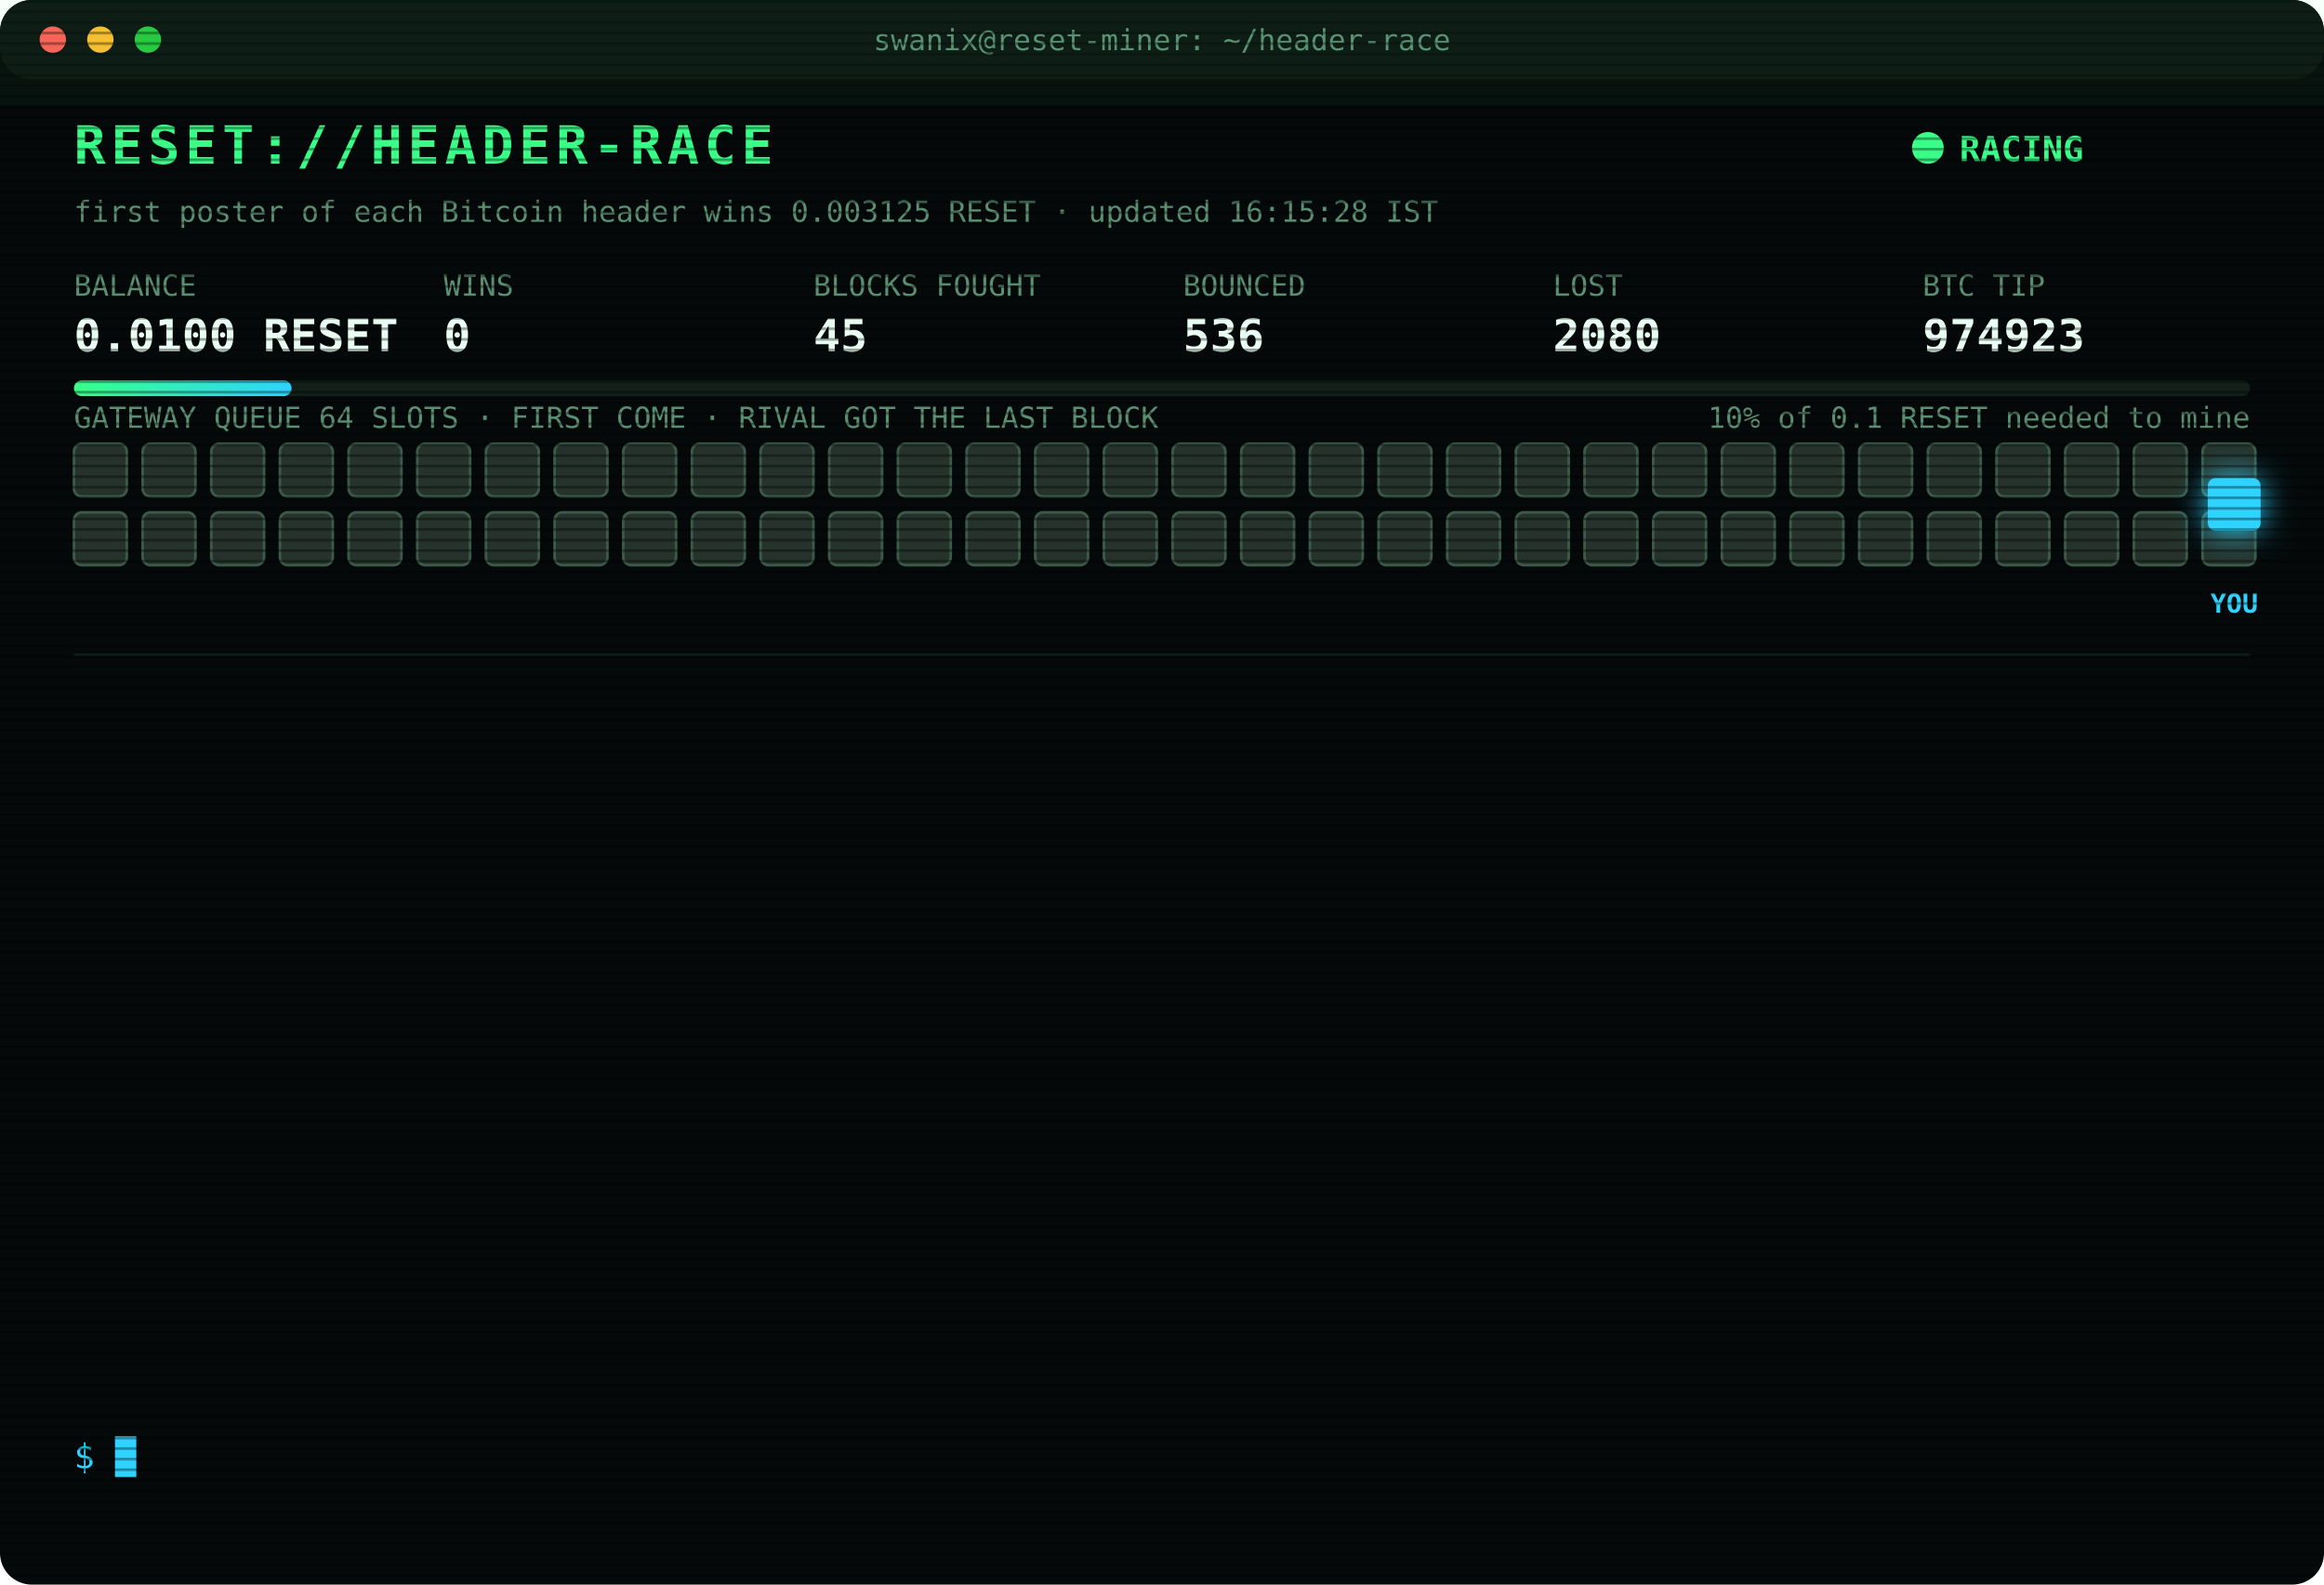
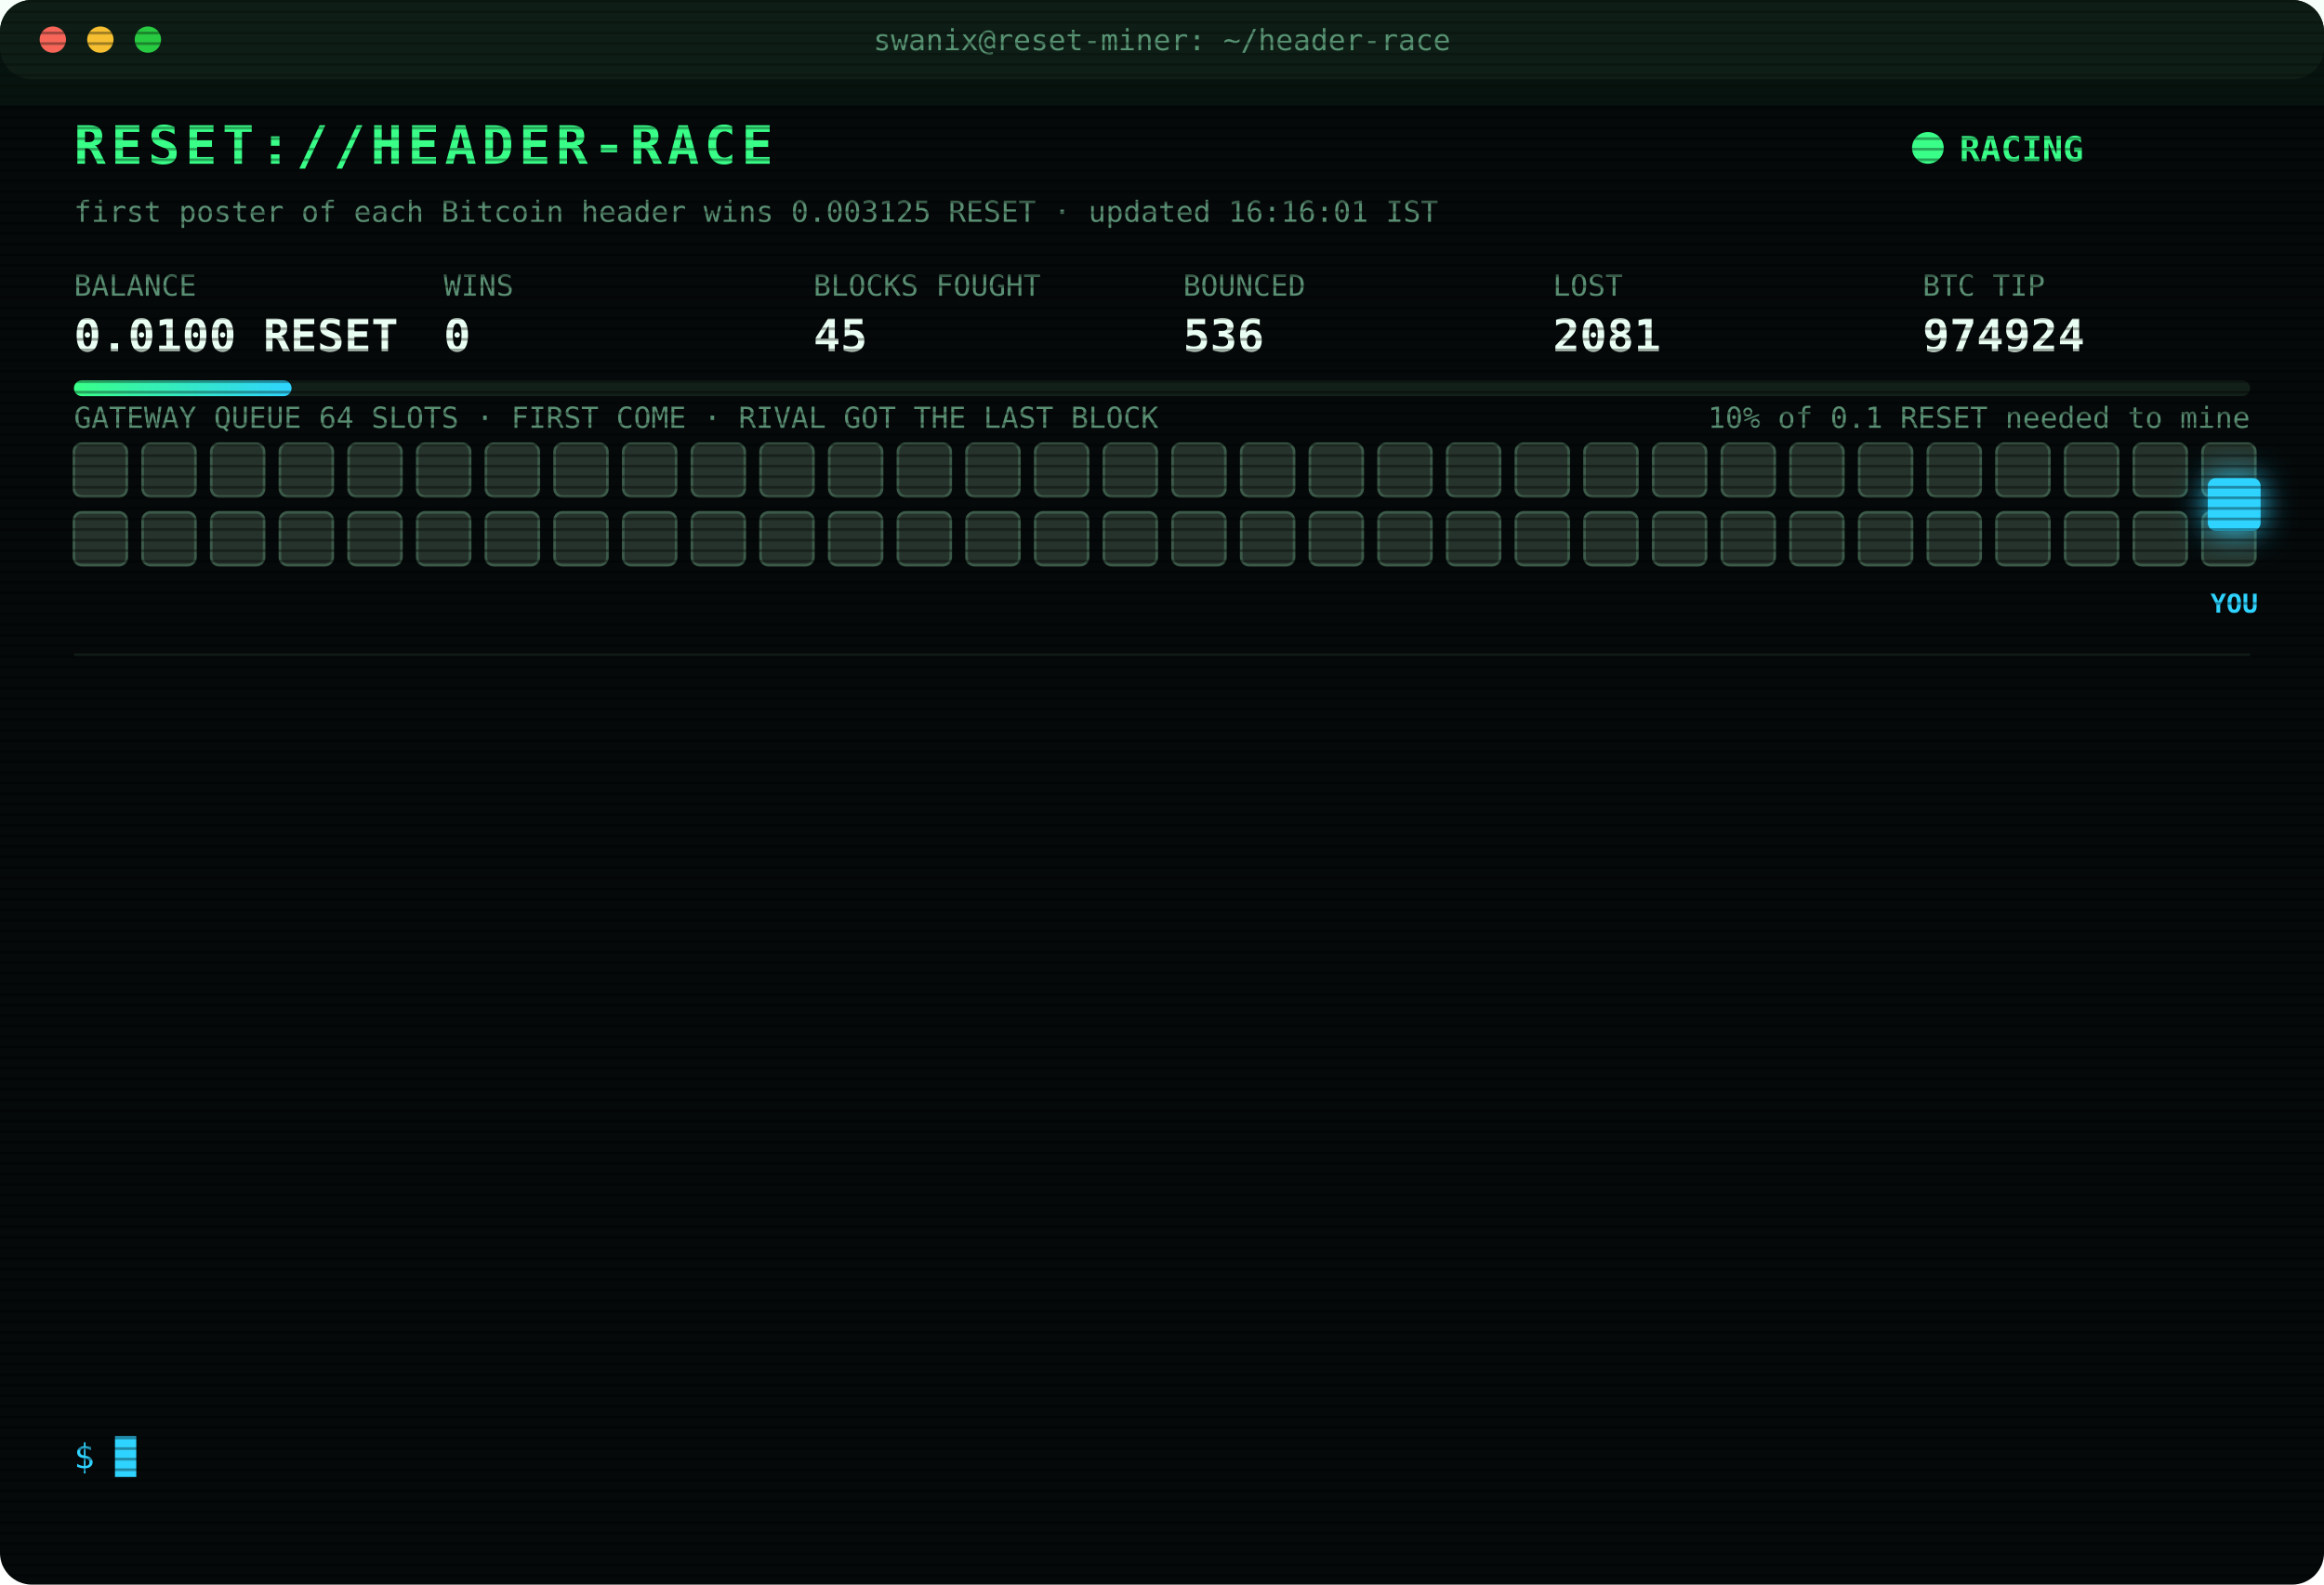
<svg xmlns="http://www.w3.org/2000/svg" width="880" height="600" viewBox="0 0 880 600" font-family="ui-monospace,SFMono-Regular,Menlo,Consolas,monospace">
  <style>
text{font-size:13px;fill:#7CFFB2}
.title{font-size:20px;font-weight:700;fill:#39FF88;letter-spacing:2px;animation:glitch 3s infinite steps(1)}
.sub{fill:#2fd3ff}.k{fill:#5a8f73;font-size:11px}.v{font-size:17px;font-weight:700;fill:#eafff3}
.ts{fill:#3f6b56}.boot{fill:#2fd3ff}.dim{fill:#5a8f73}.bad{fill:#ff4d6d}.warn{fill:#ffd23f}.mag{fill:#ff5cf0}.win{fill:#39FF88;font-weight:700}
.tag{font-size:10px;fill:#2fd3ff;font-weight:700}
.rival{fill:#26332c;stroke:#3c5a49;animation:jam 1.2s infinite alternate}
.idle{fill:#141c18;stroke:#22302a;animation:breathe 4s infinite}
.me{fill:#2fd3ff;filter:drop-shadow(0 0 6px #2fd3ff)}
.hover{animation:nudge 1.1s infinite ease-in-out}.bounce{animation:kick 1.4s infinite}
.ln{opacity:0;animation:in .4s forwards}
.cur{animation:blink 1s infinite steps(1)}
.scan{animation:scan 6s infinite linear}
.led{animation:blink 1.4s infinite}
@keyframes in{from{opacity:0;transform:translateX(-6px)}to{opacity:1;transform:none}}
@keyframes blink{50%{opacity:0}}
@keyframes jam{to{fill:#33463b}}
@keyframes breathe{50%{opacity:.4}}
@keyframes nudge{50%{transform:translateX(-10px)}}
@keyframes kick{0%,100%{transform:none}30%{transform:translateX(-14px)}55%{transform:translateX(10px) translateY(-6px)}}
@keyframes glitch{0%,92%{transform:none}93%{transform:translateX(2px);fill:#ff4d6d}95%{transform:translateX(-2px);fill:#2fd3ff}97%{transform:none}}
@keyframes scan{from{transform:translateY(-40px)}to{transform:translateY(600px)}}
</style>
  <defs>
    <pattern id="sl" width="4" height="4" patternUnits="userSpaceOnUse">
      <rect width="4" height="1" fill="#000" opacity=".35" />
    </pattern>
    <linearGradient id="bar">
      <stop offset="0" stop-color="#39FF88" />
      <stop offset="1" stop-color="#2fd3ff" />
    </linearGradient>
  </defs>
  <rect width="880" height="600" rx="12" fill="#05090a" />
  <rect width="880" height="30" rx="12" fill="#0d1512" />
  <circle cx="20" cy="15" r="5" fill="#ff5f57" />
  <circle cx="38" cy="15" r="5" fill="#febc2e" />
  <circle cx="56" cy="15" r="5" fill="#28c840" />
  <text x="440" y="19" text-anchor="middle" class="k">swanix@reset-miner: ~/header-race</text>
  <text x="28" y="62" class="title">RESET://HEADER-RACE</text>
  <circle class="led" cx="730" cy="56" r="6" fill="#39FF88" />
  <text x="742" y="61" class="win">RACING</text>
-   <text x="28" y="84" class="k">first poster of each Bitcoin header wins 0.003125 RESET · updated 16:15:28 IST</text>
+   <text x="28" y="84" class="k">first poster of each Bitcoin header wins 0.003125 RESET · updated 16:16:01 IST</text>
  <text x="28" y="112" class="k">BALANCE</text>
  <text x="28" y="133" class="v">0.0100 RESET</text>
  <text x="168" y="112" class="k">WINS</text>
  <text x="168" y="133" class="v">0</text>
  <text x="308" y="112" class="k">BLOCKS FOUGHT</text>
  <text x="308" y="133" class="v">45</text>
  <text x="448" y="112" class="k">BOUNCED</text>
  <text x="448" y="133" class="v">536</text>
  <text x="588" y="112" class="k">LOST</text>
-   <text x="588" y="133" class="v">2080</text>
+   <text x="588" y="133" class="v">2081</text>
  <text x="728" y="112" class="k">BTC TIP</text>
-   <text x="728" y="133" class="v">974923</text>
+   <text x="728" y="133" class="v">974924</text>
  <rect x="28" y="144" width="824" height="6" rx="3" fill="#13201a" />
  <rect x="28" y="144" width="82.4" height="6" rx="3" fill="url(#bar)" />
  <text x="852" y="162" text-anchor="end" class="k">10% of 0.1 RESET needed to mine</text>
  <text x="28" y="162" class="k">GATEWAY QUEUE 64 SLOTS · FIRST COME · RIVAL GOT THE LAST BLOCK</text>
  <rect class="rival" x="28" y="168" width="20" height="20" rx="3" style="animation-delay:0.00s" />
  <rect class="rival" x="54" y="168" width="20" height="20" rx="3" style="animation-delay:0.05s" />
  <rect class="rival" x="80" y="168" width="20" height="20" rx="3" style="animation-delay:0.10s" />
  <rect class="rival" x="106" y="168" width="20" height="20" rx="3" style="animation-delay:0.15s" />
  <rect class="rival" x="132" y="168" width="20" height="20" rx="3" style="animation-delay:0.20s" />
  <rect class="rival" x="158" y="168" width="20" height="20" rx="3" style="animation-delay:0.25s" />
  <rect class="rival" x="184" y="168" width="20" height="20" rx="3" style="animation-delay:0.30s" />
  <rect class="rival" x="210" y="168" width="20" height="20" rx="3" style="animation-delay:0.35s" />
  <rect class="rival" x="236" y="168" width="20" height="20" rx="3" style="animation-delay:0.40s" />
  <rect class="rival" x="262" y="168" width="20" height="20" rx="3" style="animation-delay:0.45s" />
  <rect class="rival" x="288" y="168" width="20" height="20" rx="3" style="animation-delay:0.50s" />
  <rect class="rival" x="314" y="168" width="20" height="20" rx="3" style="animation-delay:0.55s" />
  <rect class="rival" x="340" y="168" width="20" height="20" rx="3" style="animation-delay:0.60s" />
  <rect class="rival" x="366" y="168" width="20" height="20" rx="3" style="animation-delay:0.65s" />
  <rect class="rival" x="392" y="168" width="20" height="20" rx="3" style="animation-delay:0.70s" />
  <rect class="rival" x="418" y="168" width="20" height="20" rx="3" style="animation-delay:0.75s" />
  <rect class="rival" x="444" y="168" width="20" height="20" rx="3" style="animation-delay:0.80s" />
  <rect class="rival" x="470" y="168" width="20" height="20" rx="3" style="animation-delay:0.85s" />
  <rect class="rival" x="496" y="168" width="20" height="20" rx="3" style="animation-delay:0.90s" />
  <rect class="rival" x="522" y="168" width="20" height="20" rx="3" style="animation-delay:0.95s" />
  <rect class="rival" x="548" y="168" width="20" height="20" rx="3" style="animation-delay:1.00s" />
  <rect class="rival" x="574" y="168" width="20" height="20" rx="3" style="animation-delay:1.05s" />
  <rect class="rival" x="600" y="168" width="20" height="20" rx="3" style="animation-delay:1.10s" />
  <rect class="rival" x="626" y="168" width="20" height="20" rx="3" style="animation-delay:1.15s" />
  <rect class="rival" x="652" y="168" width="20" height="20" rx="3" style="animation-delay:1.20s" />
  <rect class="rival" x="678" y="168" width="20" height="20" rx="3" style="animation-delay:1.25s" />
  <rect class="rival" x="704" y="168" width="20" height="20" rx="3" style="animation-delay:1.30s" />
  <rect class="rival" x="730" y="168" width="20" height="20" rx="3" style="animation-delay:1.35s" />
  <rect class="rival" x="756" y="168" width="20" height="20" rx="3" style="animation-delay:1.40s" />
  <rect class="rival" x="782" y="168" width="20" height="20" rx="3" style="animation-delay:1.45s" />
  <rect class="rival" x="808" y="168" width="20" height="20" rx="3" style="animation-delay:1.50s" />
  <rect class="rival" x="834" y="168" width="20" height="20" rx="3" style="animation-delay:1.55s" />
  <rect class="rival" x="28" y="194" width="20" height="20" rx="3" style="animation-delay:1.60s" />
  <rect class="rival" x="54" y="194" width="20" height="20" rx="3" style="animation-delay:1.65s" />
  <rect class="rival" x="80" y="194" width="20" height="20" rx="3" style="animation-delay:1.70s" />
  <rect class="rival" x="106" y="194" width="20" height="20" rx="3" style="animation-delay:1.75s" />
  <rect class="rival" x="132" y="194" width="20" height="20" rx="3" style="animation-delay:1.80s" />
  <rect class="rival" x="158" y="194" width="20" height="20" rx="3" style="animation-delay:1.85s" />
  <rect class="rival" x="184" y="194" width="20" height="20" rx="3" style="animation-delay:1.90s" />
  <rect class="rival" x="210" y="194" width="20" height="20" rx="3" style="animation-delay:1.95s" />
  <rect class="rival" x="236" y="194" width="20" height="20" rx="3" style="animation-delay:2.00s" />
  <rect class="rival" x="262" y="194" width="20" height="20" rx="3" style="animation-delay:2.05s" />
  <rect class="rival" x="288" y="194" width="20" height="20" rx="3" style="animation-delay:2.10s" />
  <rect class="rival" x="314" y="194" width="20" height="20" rx="3" style="animation-delay:2.15s" />
  <rect class="rival" x="340" y="194" width="20" height="20" rx="3" style="animation-delay:2.20s" />
  <rect class="rival" x="366" y="194" width="20" height="20" rx="3" style="animation-delay:2.25s" />
  <rect class="rival" x="392" y="194" width="20" height="20" rx="3" style="animation-delay:2.30s" />
  <rect class="rival" x="418" y="194" width="20" height="20" rx="3" style="animation-delay:2.35s" />
  <rect class="rival" x="444" y="194" width="20" height="20" rx="3" style="animation-delay:2.40s" />
  <rect class="rival" x="470" y="194" width="20" height="20" rx="3" style="animation-delay:2.45s" />
  <rect class="rival" x="496" y="194" width="20" height="20" rx="3" style="animation-delay:2.50s" />
  <rect class="rival" x="522" y="194" width="20" height="20" rx="3" style="animation-delay:2.55s" />
  <rect class="rival" x="548" y="194" width="20" height="20" rx="3" style="animation-delay:2.60s" />
  <rect class="rival" x="574" y="194" width="20" height="20" rx="3" style="animation-delay:2.65s" />
  <rect class="rival" x="600" y="194" width="20" height="20" rx="3" style="animation-delay:2.70s" />
  <rect class="rival" x="626" y="194" width="20" height="20" rx="3" style="animation-delay:2.75s" />
  <rect class="rival" x="652" y="194" width="20" height="20" rx="3" style="animation-delay:2.80s" />
  <rect class="rival" x="678" y="194" width="20" height="20" rx="3" style="animation-delay:2.85s" />
  <rect class="rival" x="704" y="194" width="20" height="20" rx="3" style="animation-delay:2.90s" />
  <rect class="rival" x="730" y="194" width="20" height="20" rx="3" style="animation-delay:2.95s" />
  <rect class="rival" x="756" y="194" width="20" height="20" rx="3" style="animation-delay:3.00s" />
  <rect class="rival" x="782" y="194" width="20" height="20" rx="3" style="animation-delay:3.05s" />
  <rect class="rival" x="808" y="194" width="20" height="20" rx="3" style="animation-delay:3.10s" />
  <rect class="rival" x="834" y="194" width="20" height="20" rx="3" style="animation-delay:3.15s" />
  <g class="hover">
    <rect class="me" x="836" y="181" width="20" height="20" rx="3" />
    <text class="tag" x="846" y="232" text-anchor="middle">YOU</text>
  </g>
  <line x1="28" x2="852" y1="248" y2="248" stroke="#13201a" />
  <g class="ln" style="animation-delay:0.40s">
-     <text x="28" y="270" class="ts">14:07:47</text>
-     <text x="104" y="270" class="bad">[LOST] #974911 taken by a rival miner</text>
+     <text x="28" y="270" class="ts">14:10:06</text>
+     <text x="104" y="270" class="bad">[LOST] #974912 taken by a rival miner</text>
  </g>
  <g class="ln" style="animation-delay:0.65s">
-     <text x="28" y="292" class="ts">14:10:06</text>
-     <text x="104" y="292" class="bad">[LOST] #974912 taken by a rival miner</text>
+     <text x="28" y="292" class="ts">15:09:21</text>
+     <text x="104" y="292" class="bad">[LOST] #974914 taken by a rival miner</text>
  </g>
  <g class="ln" style="animation-delay:0.90s">
-     <text x="28" y="314" class="ts">15:09:21</text>
-     <text x="104" y="314" class="bad">[LOST] #974914 taken by a rival miner</text>
+     <text x="28" y="314" class="ts">15:10:51</text>
+     <text x="104" y="314" class="bad">[LOST] #974915 taken by a rival miner</text>
  </g>
  <g class="ln" style="animation-delay:1.15s">
-     <text x="28" y="336" class="ts">15:10:51</text>
-     <text x="104" y="336" class="bad">[LOST] #974915 taken by a rival miner</text>
+     <text x="28" y="336" class="ts">15:10:56</text>
+     <text x="104" y="336" class="bad">[GATEWAY DOWN] no response · 1169ms</text>
  </g>
  <g class="ln" style="animation-delay:1.40s">
-     <text x="28" y="358" class="ts">15:10:56</text>
-     <text x="104" y="358" class="bad">[GATEWAY DOWN] no response · 1169ms</text>
+     <text x="28" y="358" class="ts">15:11:03</text>
+     <text x="104" y="358" class="bad">[LOST] #974916 taken by a rival miner</text>
  </g>
  <g class="ln" style="animation-delay:1.65s">
-     <text x="28" y="380" class="ts">15:11:03</text>
-     <text x="104" y="380" class="bad">[LOST] #974916 taken by a rival miner</text>
+     <text x="28" y="380" class="ts">15:31:48</text>
+     <text x="104" y="380" class="bad">[LOST] #974917 taken by a rival miner</text>
  </g>
  <g class="ln" style="animation-delay:1.90s">
-     <text x="28" y="402" class="ts">15:31:48</text>
-     <text x="104" y="402" class="bad">[LOST] #974917 taken by a rival miner</text>
+     <text x="28" y="402" class="ts">15:46:56</text>
+     <text x="104" y="402" class="bad">[LOST] #974918 taken by a rival miner</text>
  </g>
  <g class="ln" style="animation-delay:2.15s">
-     <text x="28" y="424" class="ts">15:46:56</text>
-     <text x="104" y="424" class="bad">[LOST] #974918 taken by a rival miner</text>
+     <text x="28" y="424" class="ts">15:51:21</text>
+     <text x="104" y="424" class="bad">[LOST] #974919 taken by a rival miner</text>
  </g>
  <g class="ln" style="animation-delay:2.40s">
-     <text x="28" y="446" class="ts">15:51:21</text>
-     <text x="104" y="446" class="bad">[LOST] #974919 taken by a rival miner</text>
+     <text x="28" y="446" class="ts">16:02:30</text>
+     <text x="104" y="446" class="bad">[LOST] #974920 taken by a rival miner</text>
  </g>
  <g class="ln" style="animation-delay:2.65s">
-     <text x="28" y="468" class="ts">16:02:30</text>
-     <text x="104" y="468" class="bad">[LOST] #974920 taken by a rival miner</text>
+     <text x="28" y="468" class="ts">16:04:01</text>
+     <text x="104" y="468" class="bad">[LOST] #974921 taken by a rival miner</text>
  </g>
  <g class="ln" style="animation-delay:2.90s">
-     <text x="28" y="490" class="ts">16:04:01</text>
-     <text x="104" y="490" class="bad">[LOST] #974921 taken by a rival miner</text>
+     <text x="28" y="490" class="ts">16:05:09</text>
+     <text x="104" y="490" class="bad">[LOST] #974922 taken by a rival miner</text>
  </g>
  <g class="ln" style="animation-delay:3.15s">
-     <text x="28" y="512" class="ts">16:05:09</text>
-     <text x="104" y="512" class="bad">[LOST] #974922 taken by a rival miner</text>
+     <text x="28" y="512" class="ts">16:13:45</text>
+     <text x="104" y="512" class="bad">[LOST] #974923 taken by a rival miner</text>
  </g>
  <g class="ln" style="animation-delay:3.40s">
-     <text x="28" y="534" class="ts">16:13:45</text>
-     <text x="104" y="534" class="bad">[LOST] #974923 taken by a rival miner</text>
+     <text x="28" y="534" class="ts">16:16:01</text>
+     <text x="104" y="534" class="bad">[LOST] #974924 taken by a rival miner</text>
  </g>
  <text x="28" y="556" class="sub">$ <tspan class="cur">█</tspan>
  </text>
  <rect width="880" height="600" rx="12" fill="url(#sl)" pointer-events="none" />
  <rect class="scan" width="880" height="40" fill="#39FF88" opacity=".04" />
</svg>
